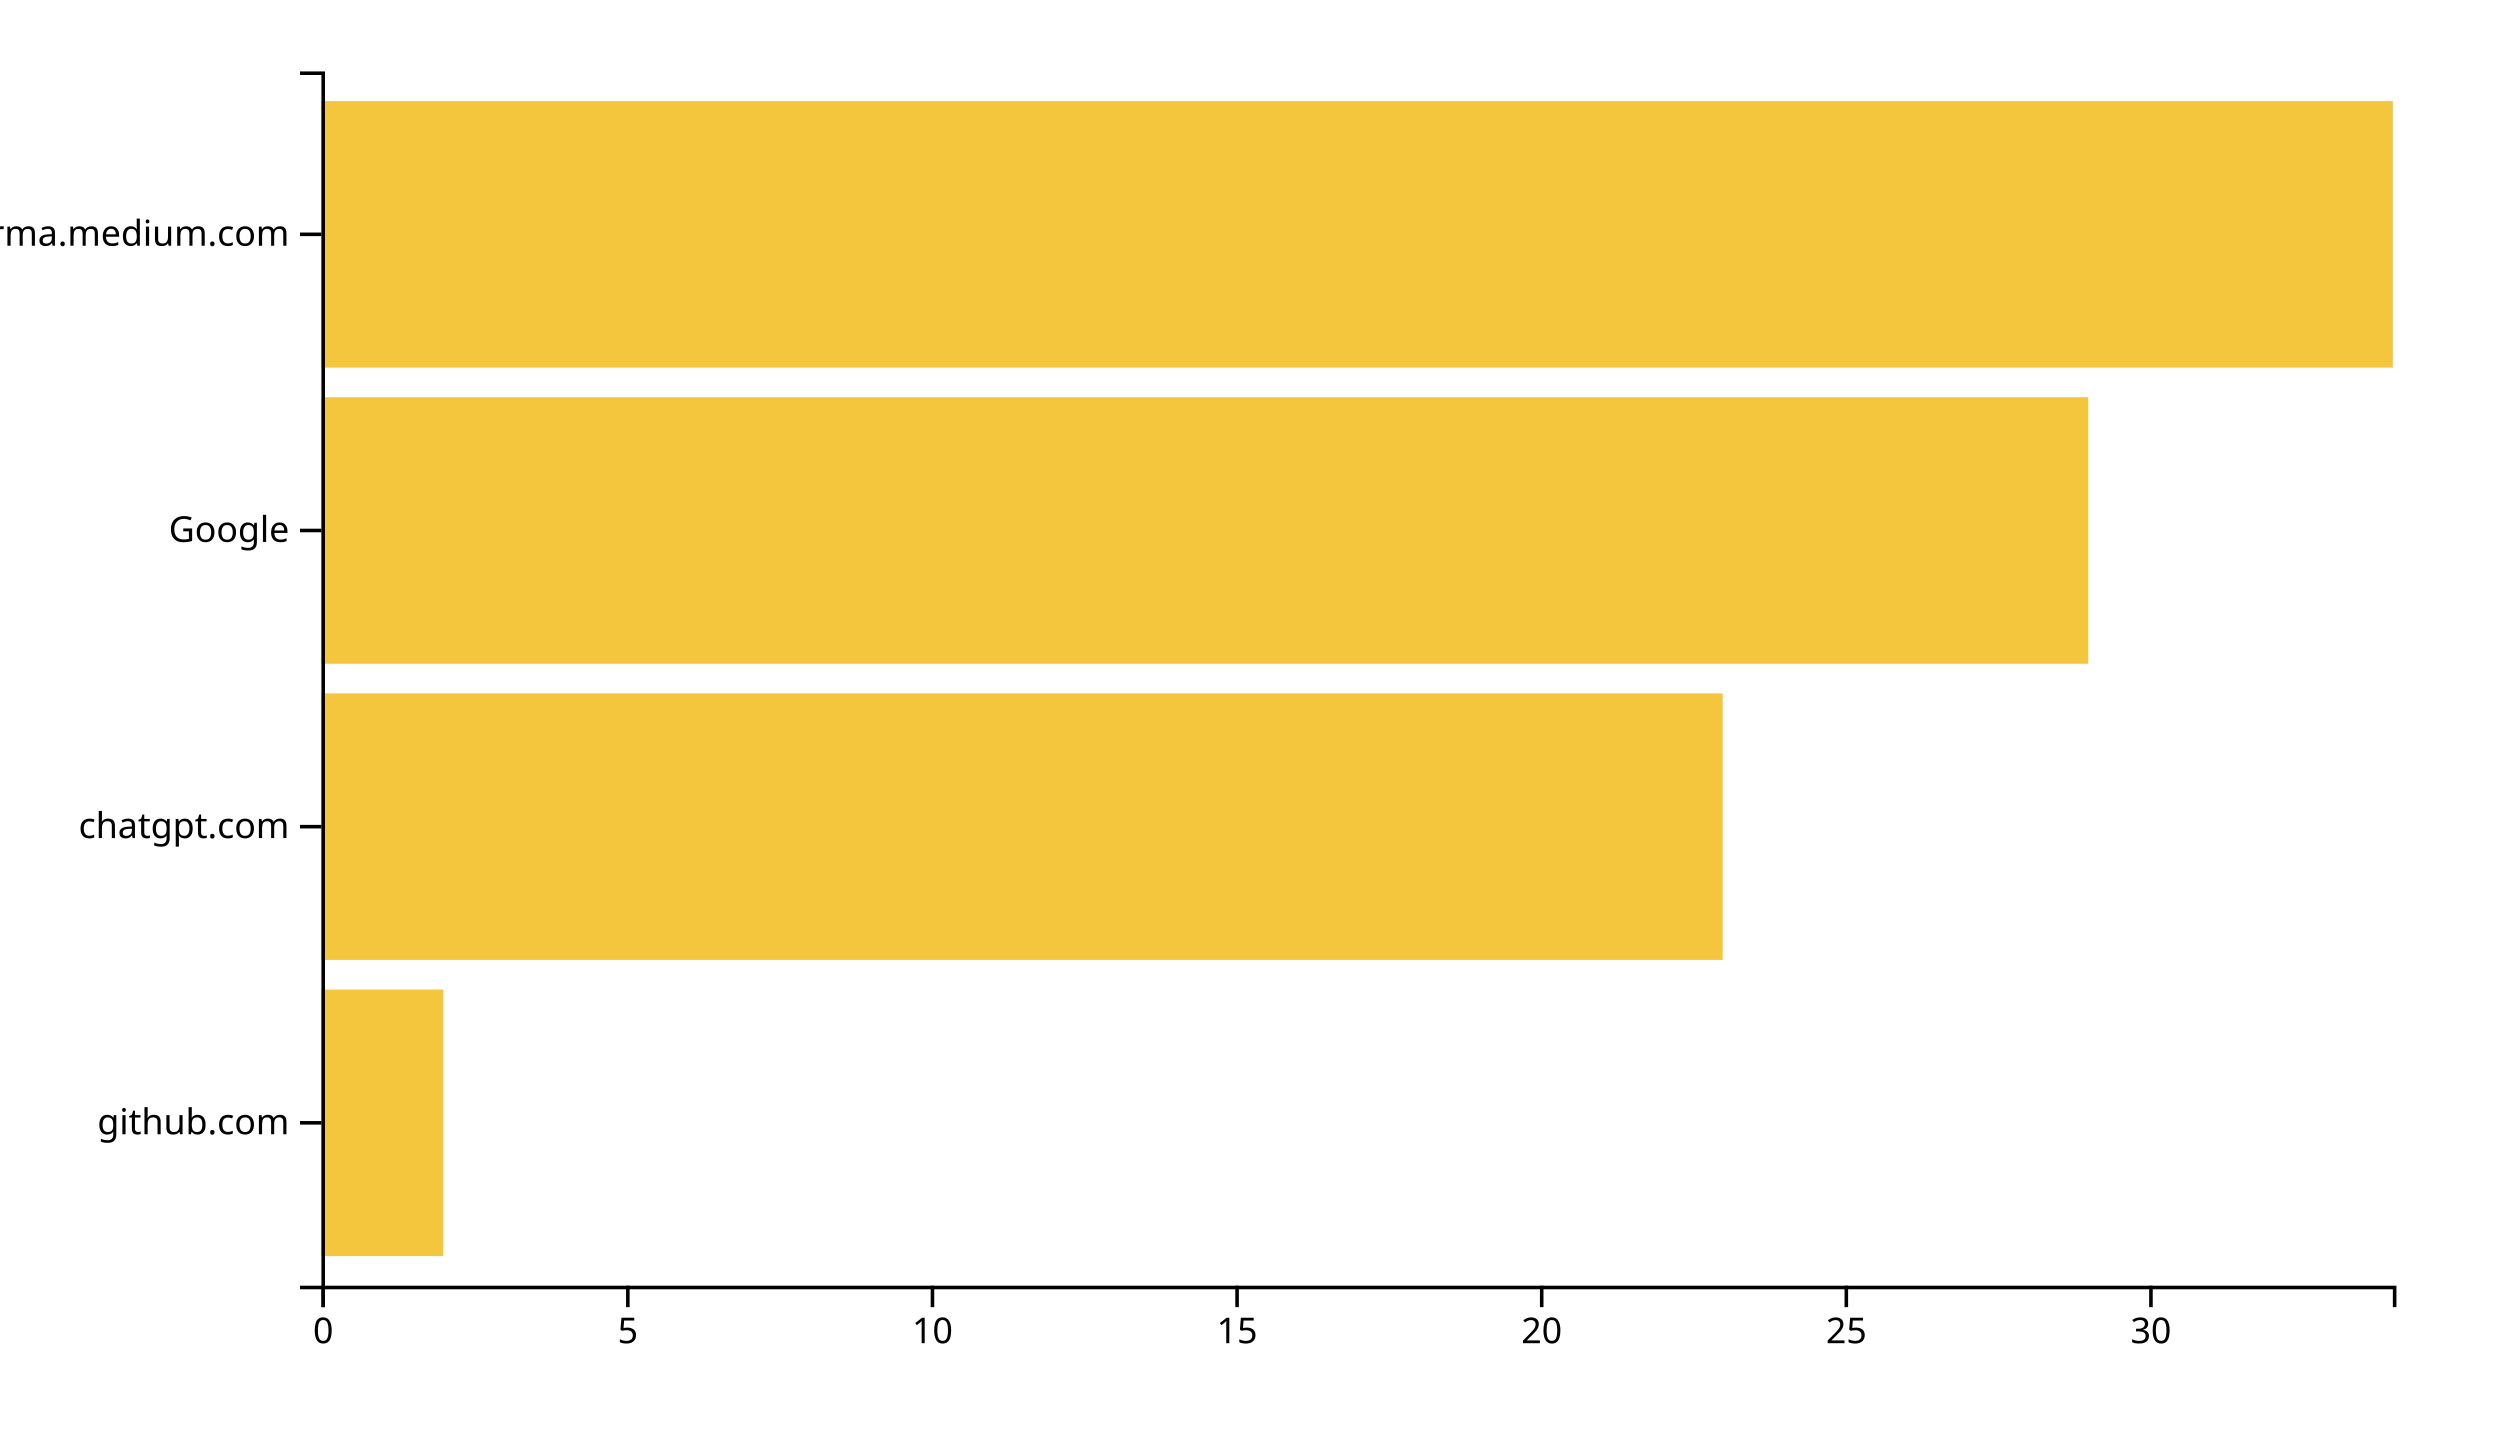
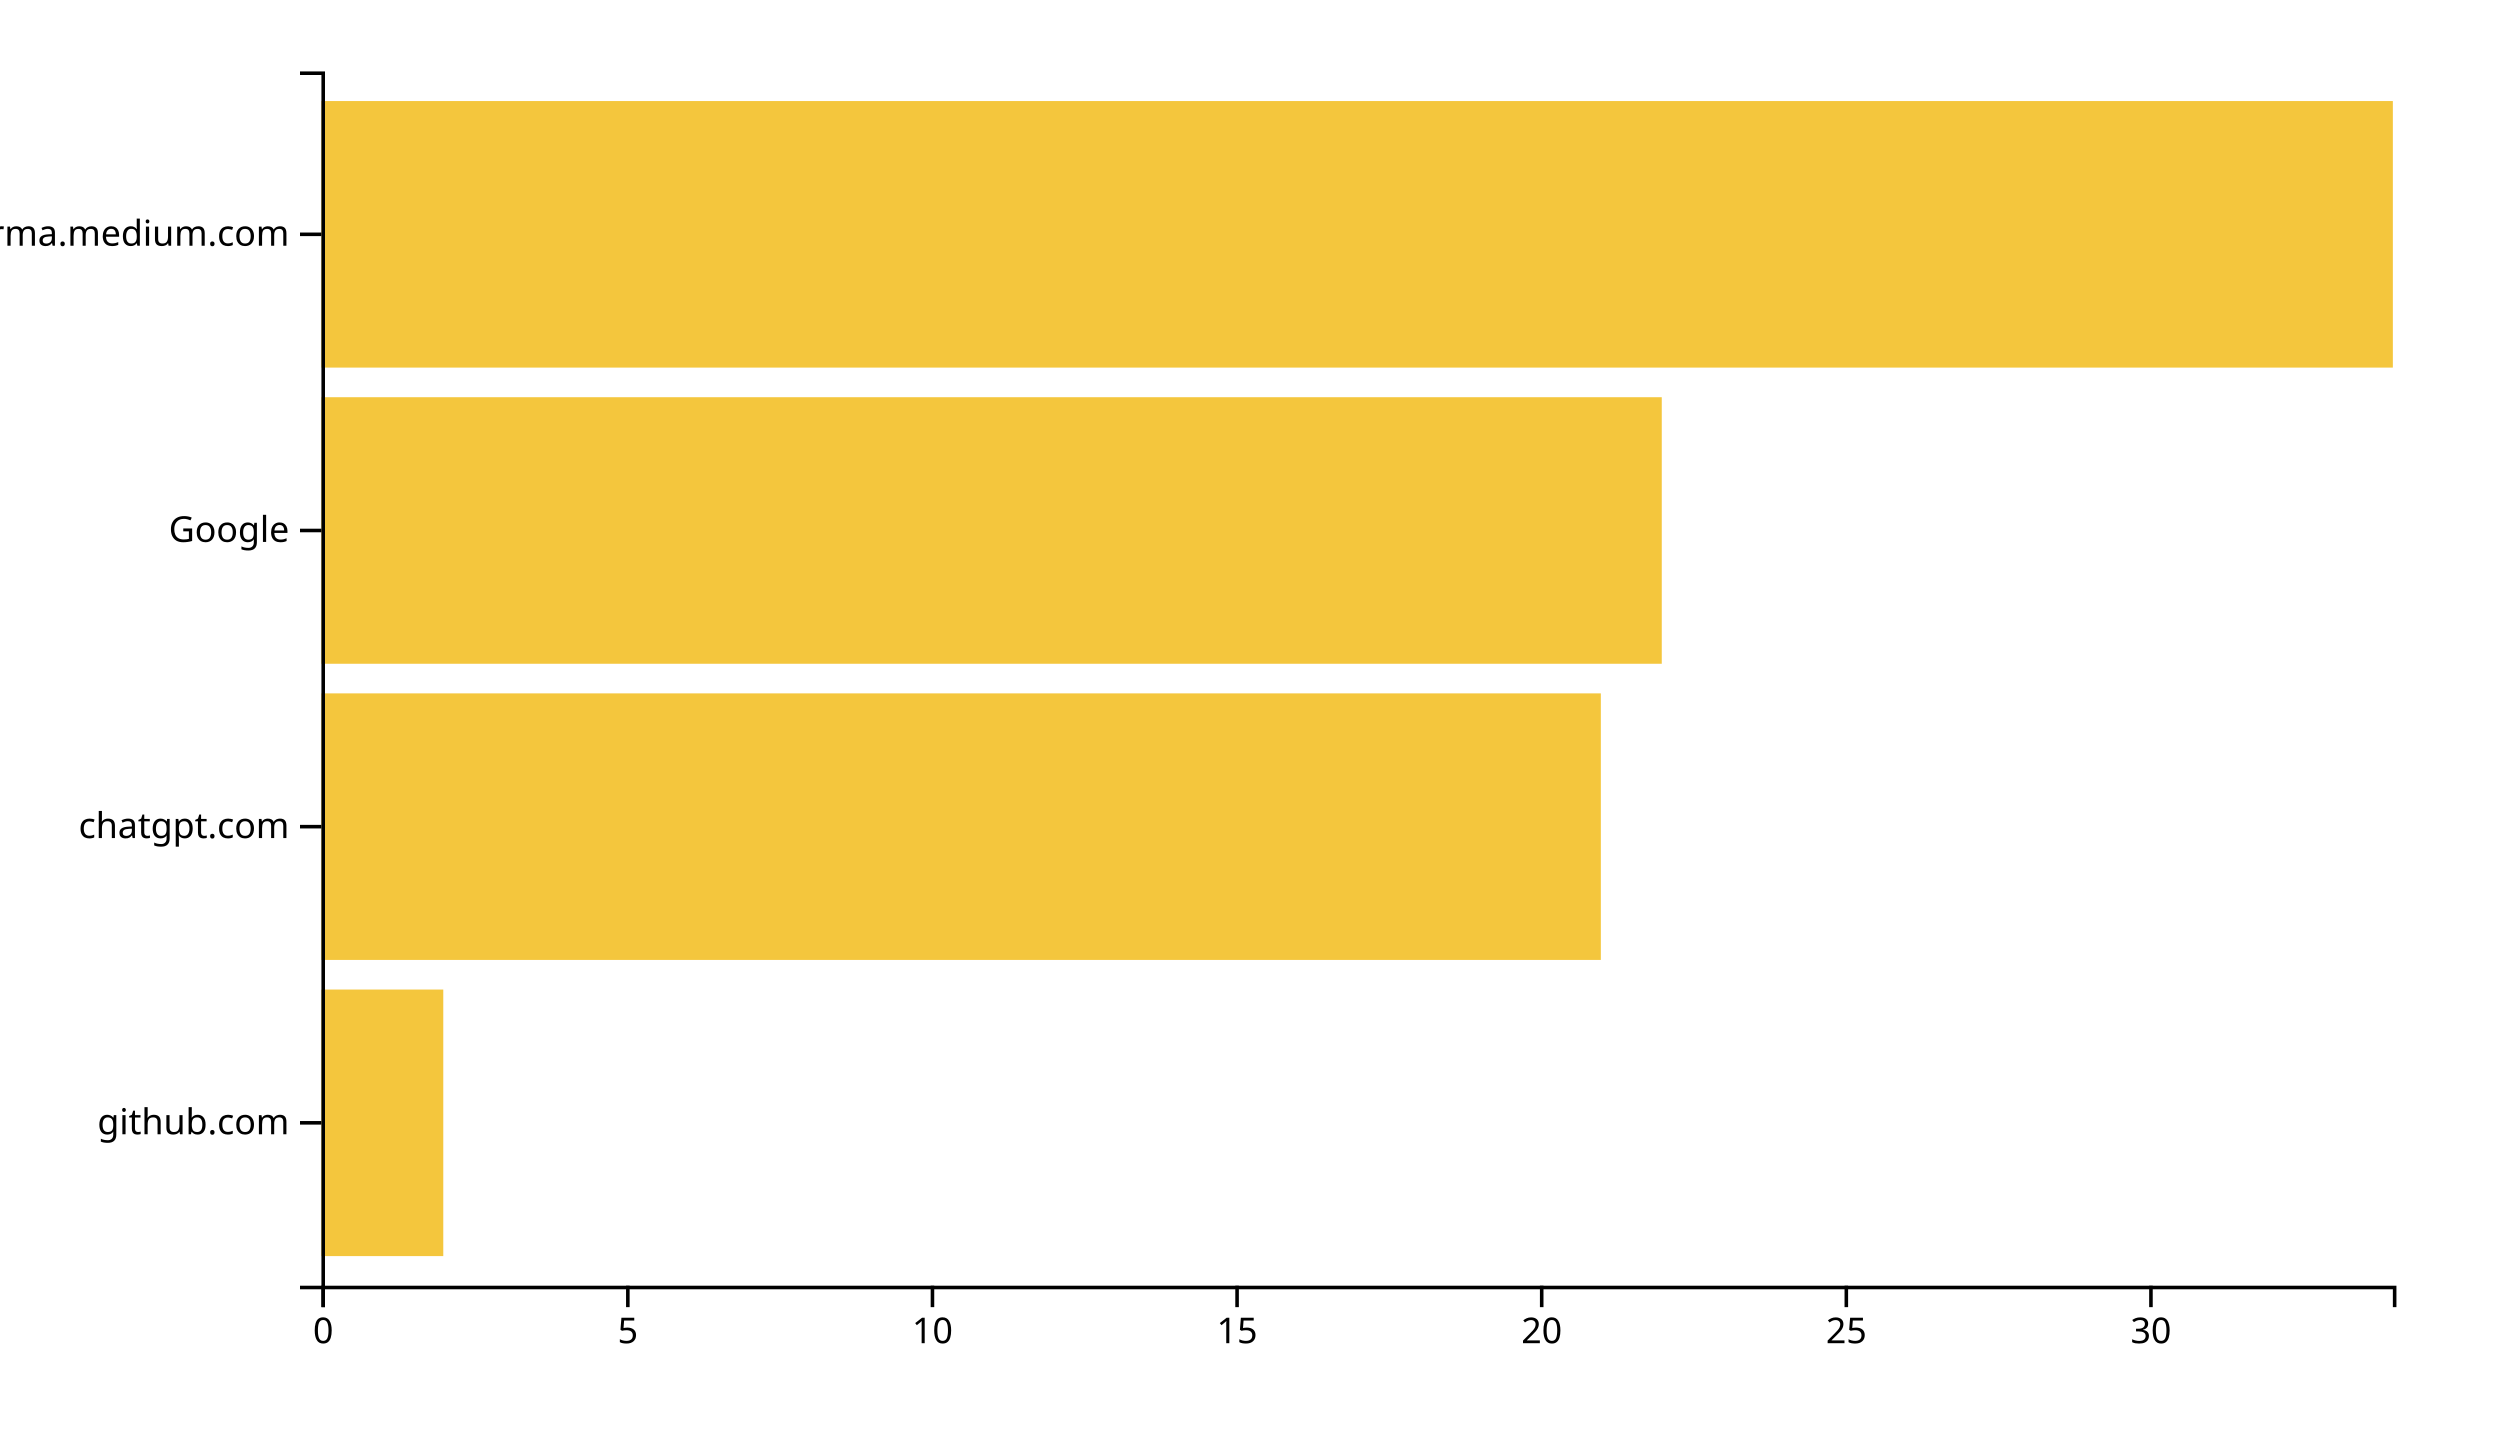
<svg xmlns="http://www.w3.org/2000/svg" width="700" height="400">
  <g transform="translate(90,20)">
    <rect class="bar" width="34.118" y="257.073" height="74.634" style="fill: #f4c63d; text-anchor: end;" />
-     <rect class="bar" width="392.353" y="174.146" height="74.634" style="fill: #f4c63d; text-anchor: end;" />
-     <rect class="bar" width="494.706" y="91.22" height="74.634" style="fill: #f4c63d; text-anchor: end;" />
+     <rect class="bar" width="358.235" y="174.146" height="74.634" style="fill: #f4c63d; text-anchor: end;" />
+     <rect class="bar" width="375.294" y="91.22" height="74.634" style="fill: #f4c63d; text-anchor: end;" />
    <rect class="bar" width="580" y="8.293" height="74.634" style="fill: #f4c63d; text-anchor: end;" />
    <g transform="translate(0,340)" fill="none" font-size="10" font-family="sans-serif" text-anchor="middle">
      <path class="domain" stroke="currentColor" d="M0.5,6V0.5H580.5V6" />
      <g class="tick" opacity="1" transform="translate(0.5,0)">
        <line stroke="currentColor" y2="6" />
        <text fill="currentColor" y="9" dy="0.71em">0</text>
      </g>
      <g class="tick" opacity="1" transform="translate(85.79412,0)">
        <line stroke="currentColor" y2="6" />
        <text fill="currentColor" y="9" dy="0.71em">5</text>
      </g>
      <g class="tick" opacity="1" transform="translate(171.0882,0)">
        <line stroke="currentColor" y2="6" />
        <text fill="currentColor" y="9" dy="0.71em">10</text>
      </g>
      <g class="tick" opacity="1" transform="translate(256.3824,0)">
        <line stroke="currentColor" y2="6" />
        <text fill="currentColor" y="9" dy="0.71em">15</text>
      </g>
      <g class="tick" opacity="1" transform="translate(341.6765,0)">
        <line stroke="currentColor" y2="6" />
        <text fill="currentColor" y="9" dy="0.71em">20</text>
      </g>
      <g class="tick" opacity="1" transform="translate(426.9706,0)">
        <line stroke="currentColor" y2="6" />
        <text fill="currentColor" y="9" dy="0.71em">25</text>
      </g>
      <g class="tick" opacity="1" transform="translate(512.2647,0)">
        <line stroke="currentColor" y2="6" />
        <text fill="currentColor" y="9" dy="0.71em">30</text>
      </g>
    </g>
    <g fill="none" font-size="10" font-family="sans-serif" text-anchor="end">
      <path class="domain" stroke="currentColor" d="M-6,340.5H0.5V0.5H-6" />
      <g class="tick" opacity="1" transform="translate(0,294.3902)">
        <line stroke="currentColor" x2="-6" />
        <text fill="currentColor" x="-9" dy="0.32em">github.com</text>
      </g>
      <g class="tick" opacity="1" transform="translate(0,211.4634)">
        <line stroke="currentColor" x2="-6" />
        <text fill="currentColor" x="-9" dy="0.32em">chatgpt.com</text>
      </g>
      <g class="tick" opacity="1" transform="translate(0,128.5366)">
        <line stroke="currentColor" x2="-6" />
        <text fill="currentColor" x="-9" dy="0.32em">Google</text>
      </g>
      <g class="tick" opacity="1" transform="translate(0,45.60976)">
        <line stroke="currentColor" x2="-6" />
        <text fill="currentColor" x="-9" dy="0.32em">xgirma.medium.com</text>
      </g>
    </g>
  </g>
</svg>
